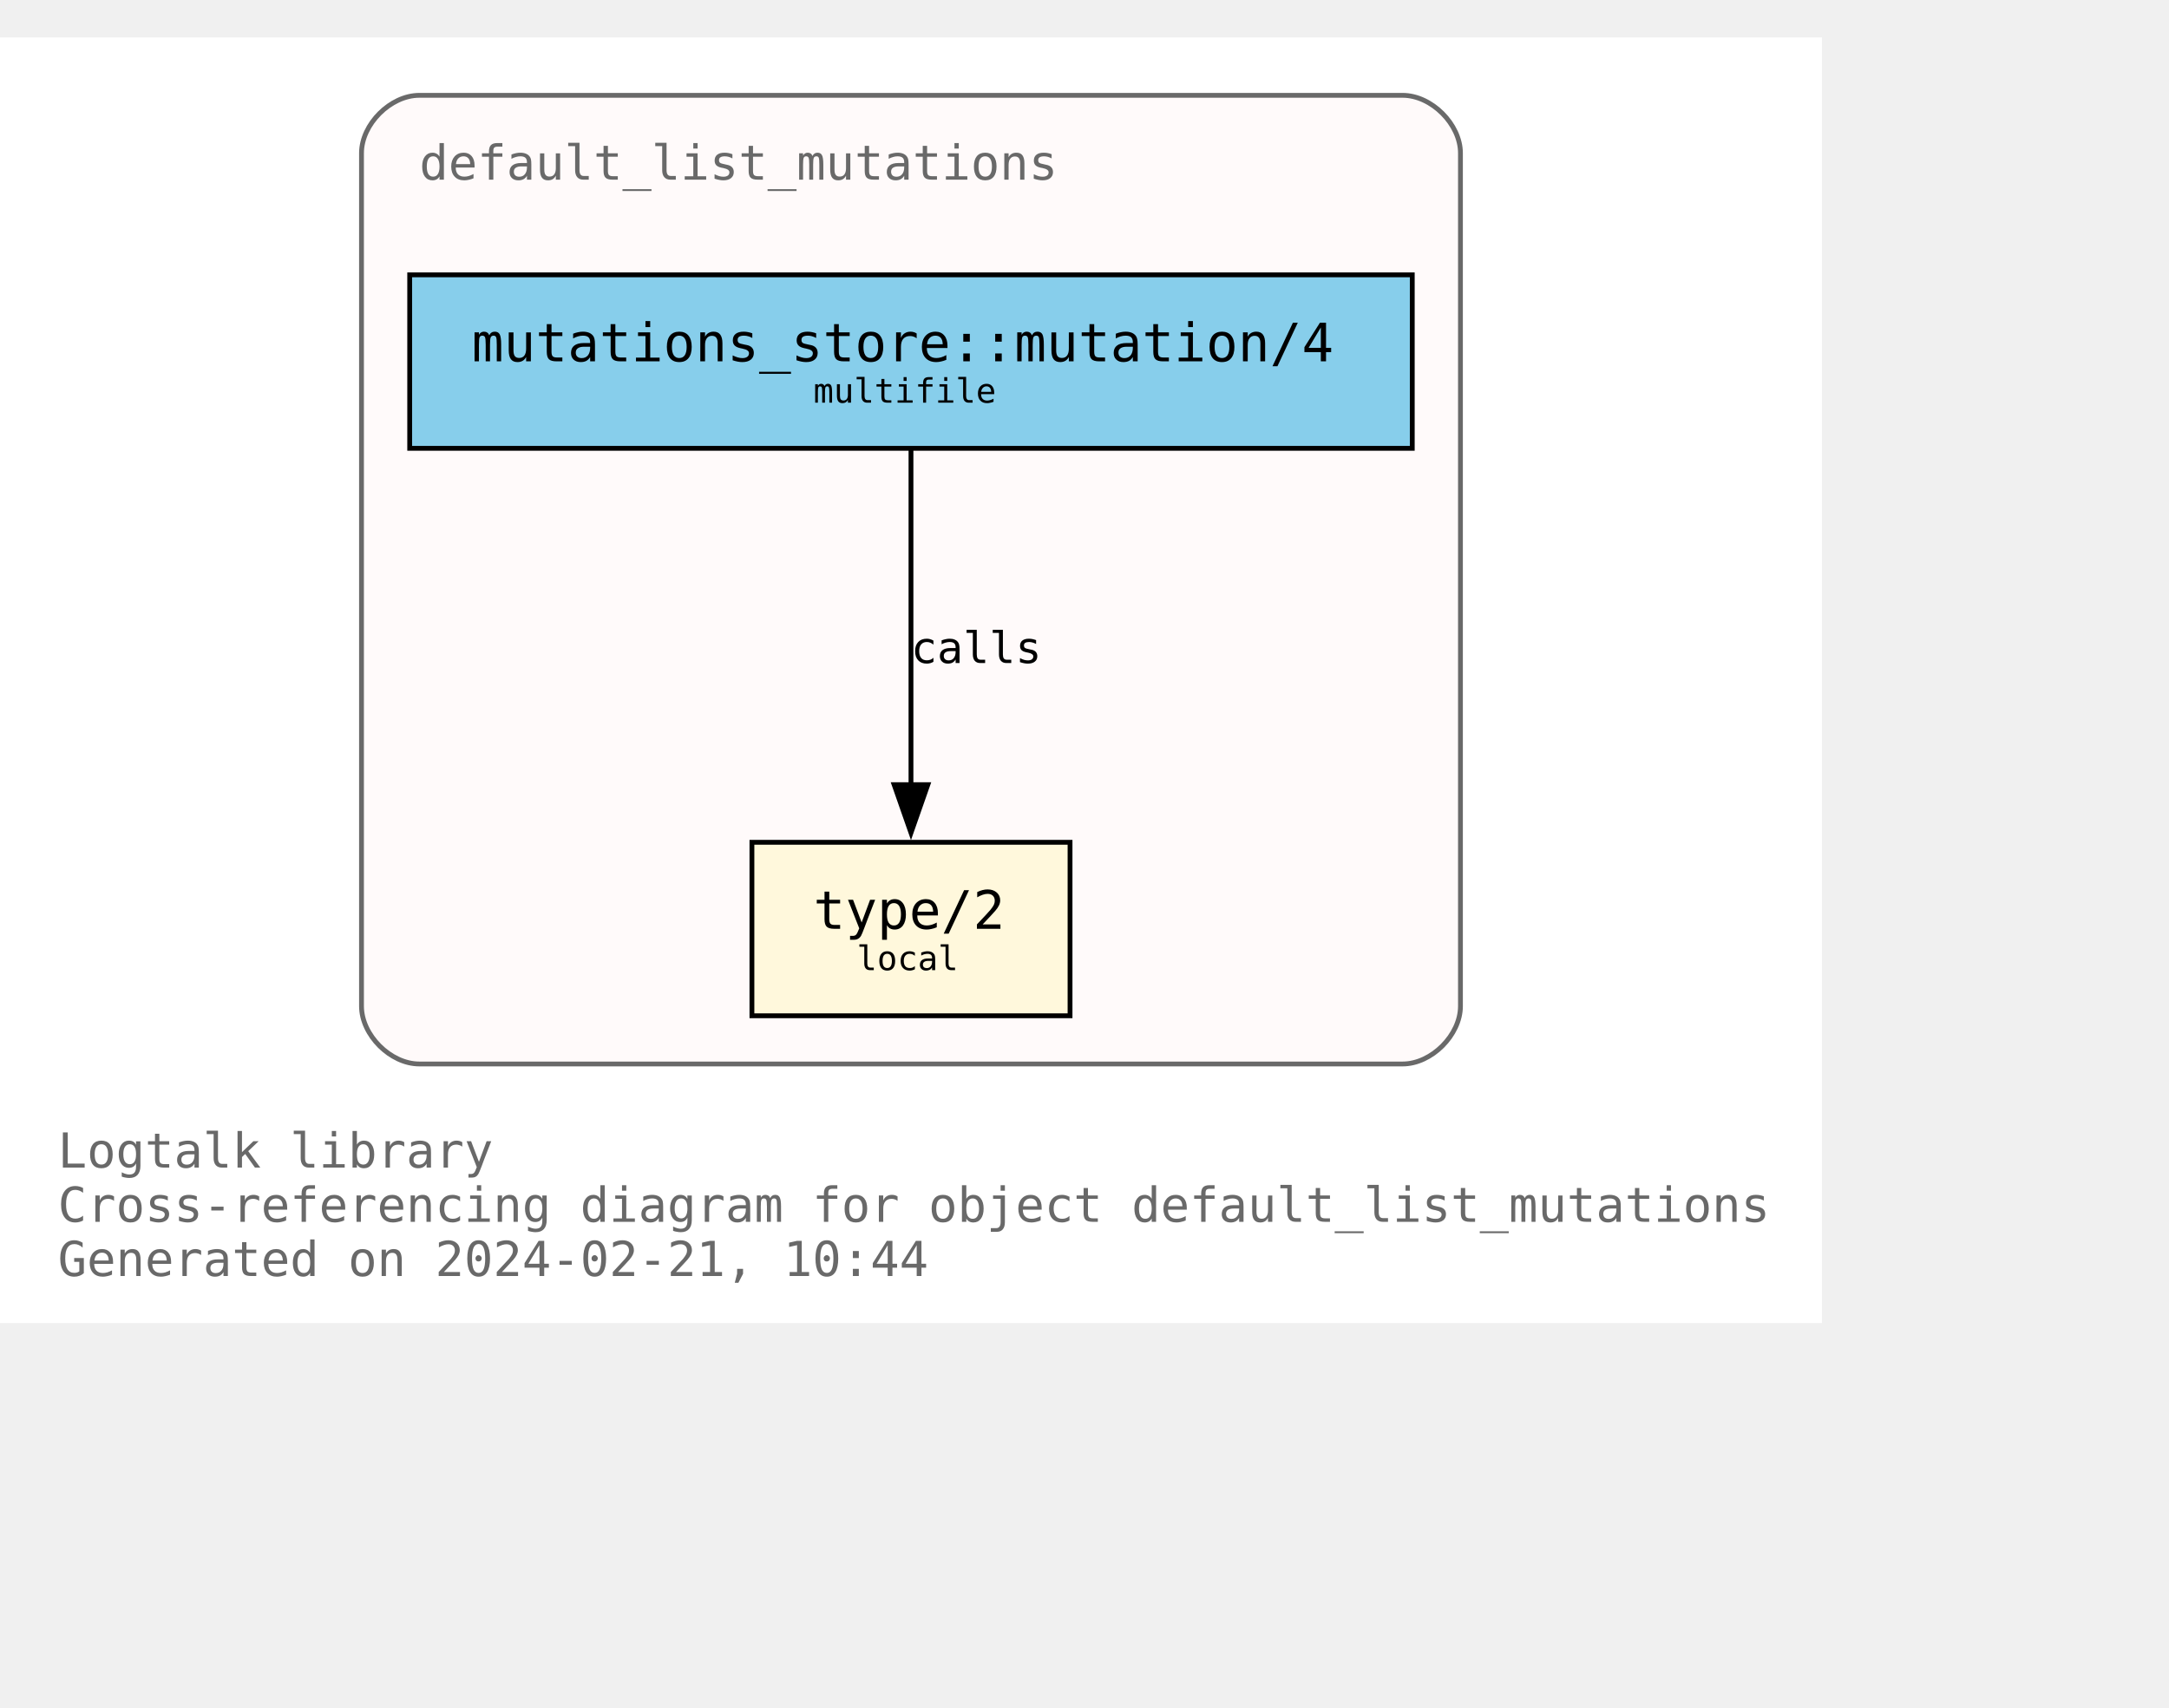
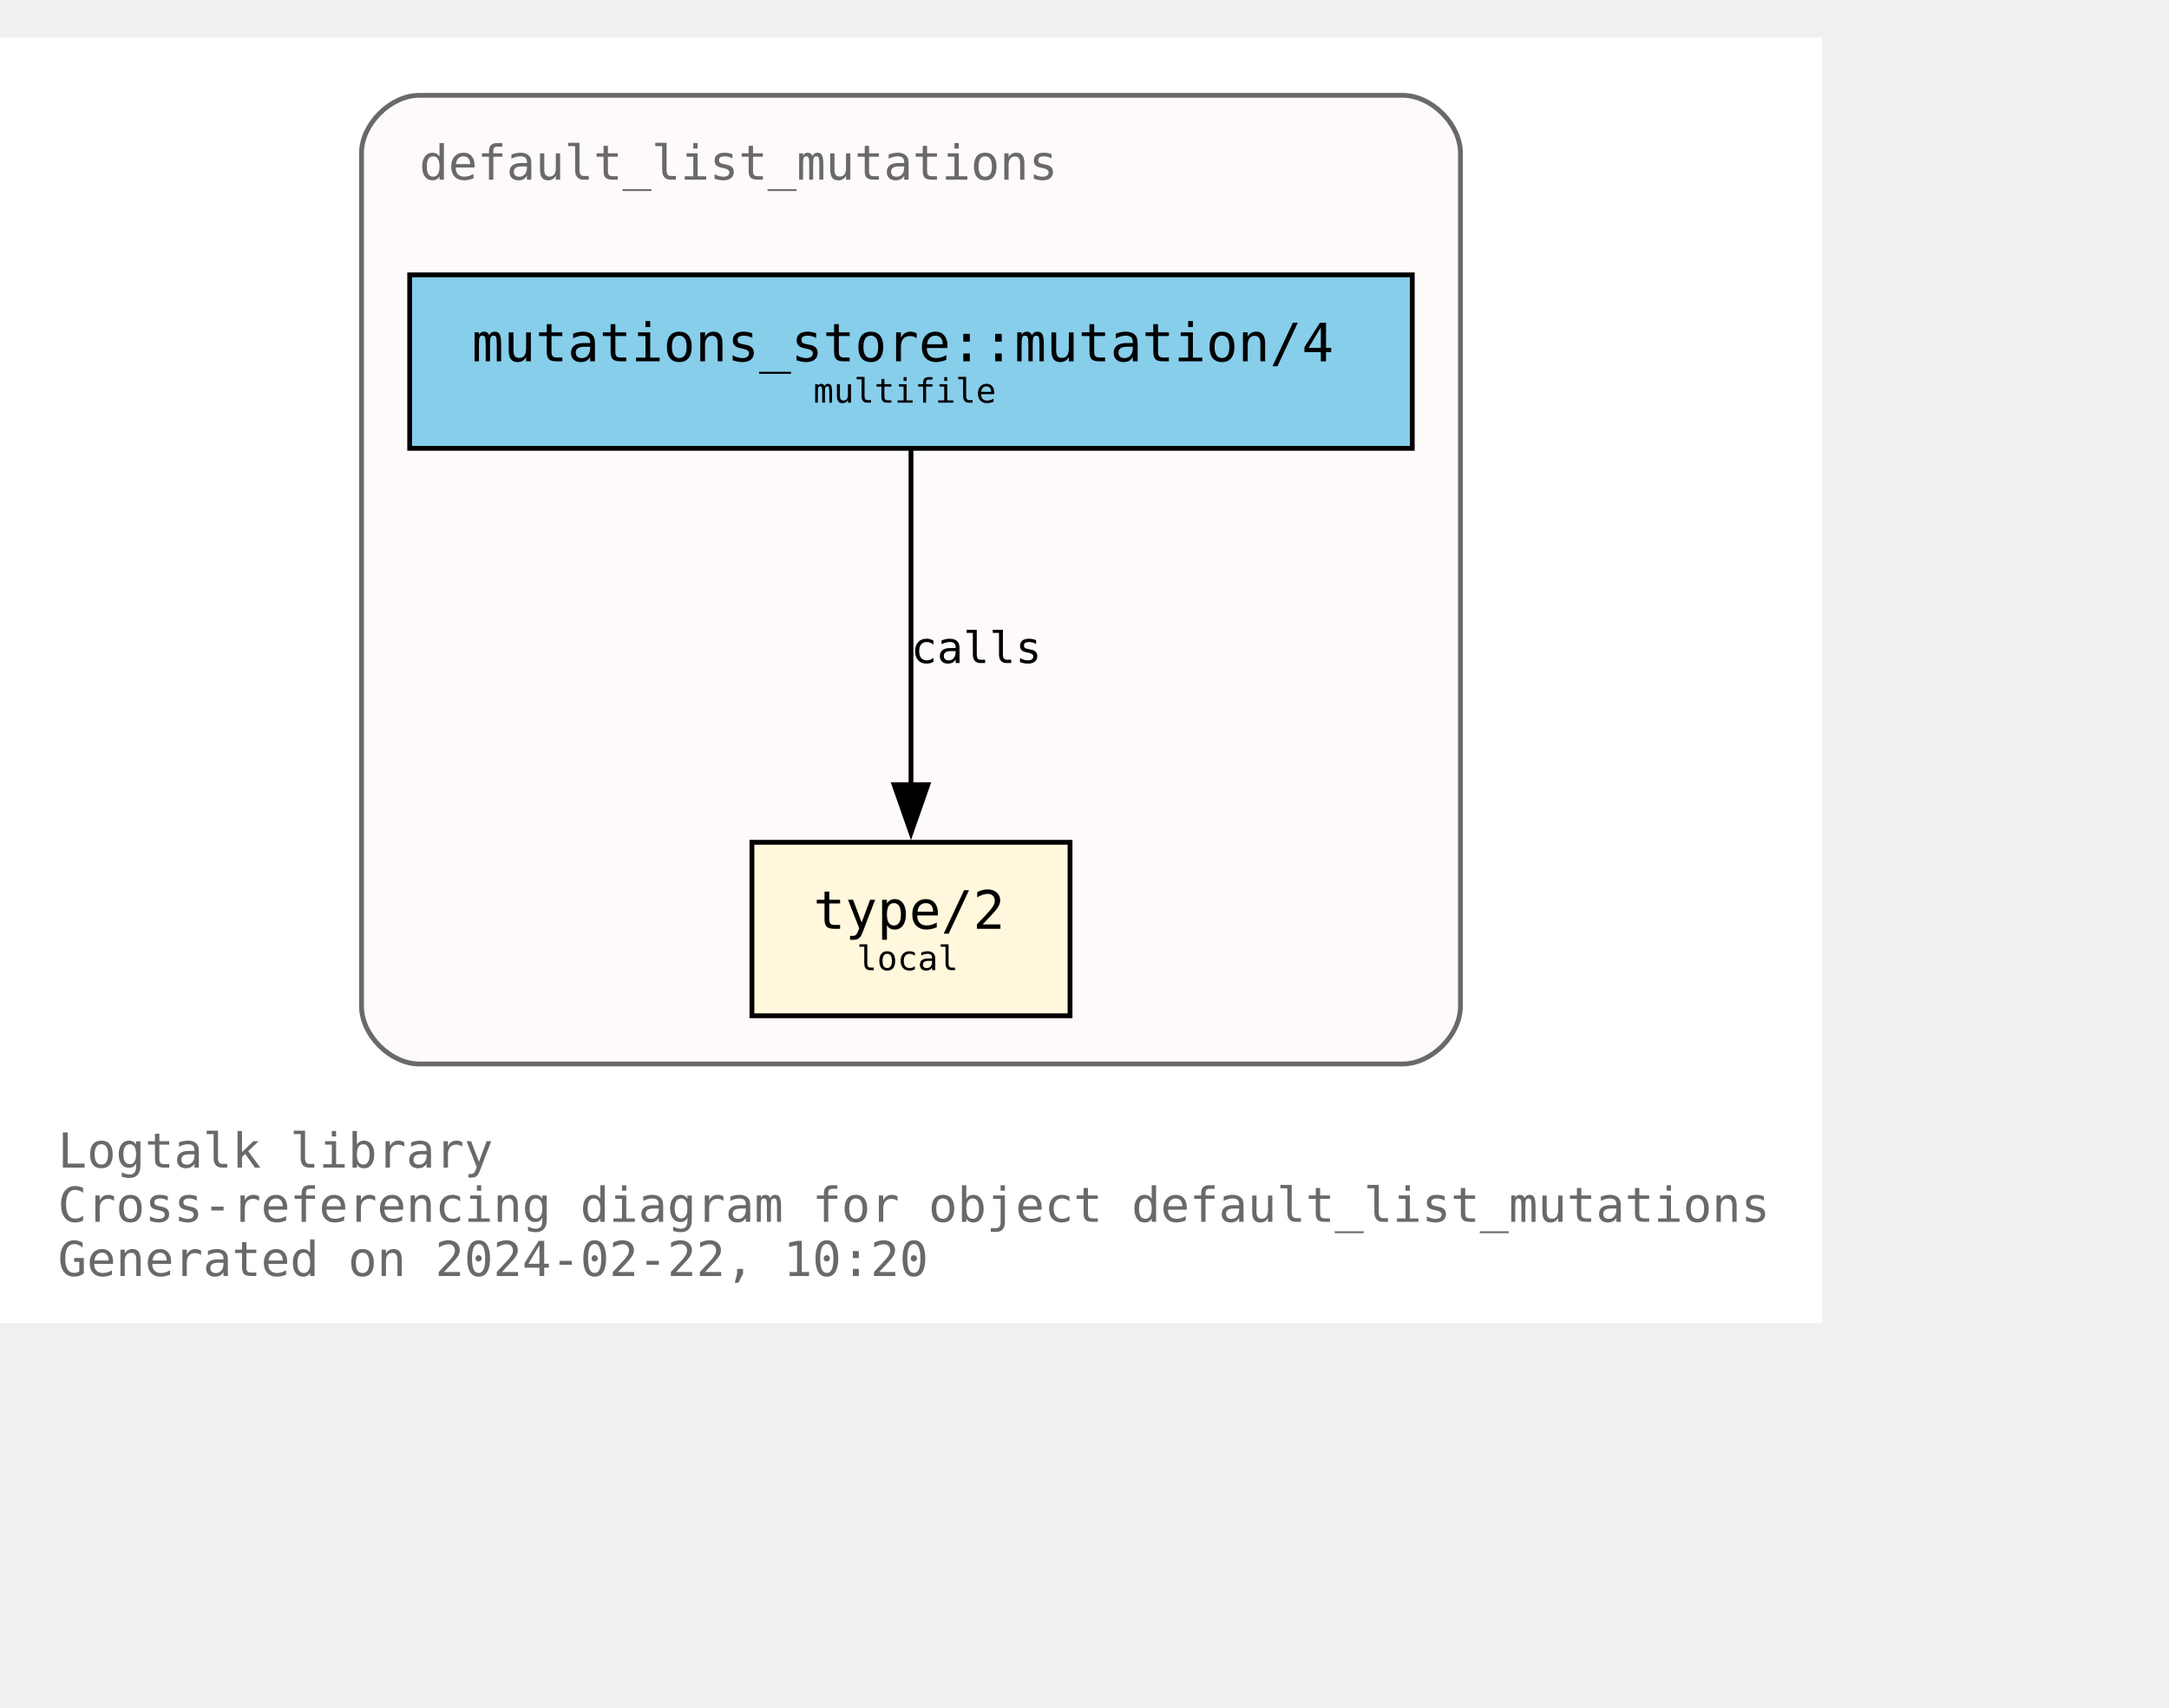
<svg xmlns="http://www.w3.org/2000/svg" xmlns:xlink="http://www.w3.org/1999/xlink" width="522pt" height="411pt" viewBox="72.00 72.00 450.00 338.75">
  <g id="graph0" class="graph" transform="scale(1 1) rotate(0) translate(76 334.75)">
    <polygon fill="white" stroke="none" points="-4,4 -4,-262.75 374,-262.75 374,4 -4,4" />
    <text text-anchor="start" x="8" y="-28.25" font-family="Monospace" font-size="10.00" fill="dimgray">Logtalk library</text>
    <text text-anchor="start" x="8" y="-17" font-family="Monospace" font-size="10.00" fill="dimgray">Cross-referencing diagram for object default_list_mutations</text>
-     <text text-anchor="start" x="8" y="-5.75" font-family="Monospace" font-size="10.00" fill="dimgray">Generated on 2024-02-21, 10:44</text>
+     <text text-anchor="start" x="8" y="-5.75" font-family="Monospace" font-size="10.00" fill="dimgray">Generated on 2024-02-22, 10:20</text>
    <g id="clust1" class="cluster">
      <g id="a_clust1">
        <a xlink:title="default_list_mutations">
          <path fill="snow" stroke="dimgray" d="M83,-49.75C83,-49.75 287,-49.75 287,-49.75 293,-49.75 299,-55.75 299,-61.75 299,-61.75 299,-238.75 299,-238.75 299,-244.75 293,-250.75 287,-250.75 287,-250.75 83,-250.75 83,-250.75 77,-250.75 71,-244.75 71,-238.75 71,-238.75 71,-61.75 71,-61.75 71,-55.75 77,-49.75 83,-49.75" />
          <g id="a_clust1_0">
-             <a xlink:href="https://github.com/LogtalkDotOrg/logtalk3/tree/0f7e75d1ddcbf7bb069f2792d842a9a299f76f0f/library/mutations/default_list_mutations.lgt" xlink:title="https://github.com/LogtalkDotOrg/logtalk3/tree/0f7e75d1ddcbf7bb069f2792d842a9a299f76f0f/library/mutations/default_list_mutations.lgt">
+             <a xlink:href="https://github.com/LogtalkDotOrg/logtalk3/tree/d2303cdb353d132bbeba1a107b2058edd4c3c397/library/mutations/default_list_mutations.lgt" xlink:title="https://github.com/LogtalkDotOrg/logtalk3/tree/d2303cdb353d132bbeba1a107b2058edd4c3c397/library/mutations/default_list_mutations.lgt">
              <text text-anchor="start" x="83" y="-233.25" font-family="Monospace" font-size="10.00" fill="dimgray">default_list_mutations</text>
            </a>
          </g>
        </a>
      </g>
    </g>
    <g id="node1" class="node">
      <g id="a_node1">
-         <a xlink:href="https://github.com/LogtalkDotOrg/logtalk3/tree/0f7e75d1ddcbf7bb069f2792d842a9a299f76f0f/library/mutations/default_list_mutations.lgt#L67" xlink:title="https://github.com/LogtalkDotOrg/logtalk3/tree/0f7e75d1ddcbf7bb069f2792d842a9a299f76f0f/library/mutations/default_list_mutations.lgt#L67">
+         <a xlink:href="https://github.com/LogtalkDotOrg/logtalk3/tree/d2303cdb353d132bbeba1a107b2058edd4c3c397/library/mutations/default_list_mutations.lgt#L67" xlink:title="https://github.com/LogtalkDotOrg/logtalk3/tree/d2303cdb353d132bbeba1a107b2058edd4c3c397/library/mutations/default_list_mutations.lgt#L67">
          <polygon fill="cornsilk" stroke="black" points="218,-95.75 152,-95.75 152,-59.75 218,-59.75 218,-95.75" />
          <text text-anchor="start" x="159.88" y="-78.58" font-family="Monospace" font-size="9.00"> </text>
          <text text-anchor="start" x="164.75" y="-77.8" font-family="Monospace" font-size="11.00">type/2</text>
          <text text-anchor="start" x="204.88" y="-78.58" font-family="Monospace" font-size="9.00"> </text>
          <text text-anchor="start" x="159.88" y="-67.7" font-family="Monospace" font-size="9.00"> </text>
          <text text-anchor="start" x="173.75" y="-69.22" font-family="Monospace" font-size="7.00">local</text>
          <text text-anchor="start" x="204.88" y="-67.7" font-family="Monospace" font-size="9.00"> </text>
        </a>
      </g>
    </g>
    <g id="node2" class="node">
      <g id="a_node2">
-         <a xlink:href="https://github.com/LogtalkDotOrg/logtalk3/tree/0f7e75d1ddcbf7bb069f2792d842a9a299f76f0f/library/mutations/default_list_mutations.lgt#L41" xlink:title="https://github.com/LogtalkDotOrg/logtalk3/tree/0f7e75d1ddcbf7bb069f2792d842a9a299f76f0f/library/mutations/default_list_mutations.lgt#L41">
+         <a xlink:href="https://github.com/LogtalkDotOrg/logtalk3/tree/d2303cdb353d132bbeba1a107b2058edd4c3c397/library/mutations/default_list_mutations.lgt#L41" xlink:title="https://github.com/LogtalkDotOrg/logtalk3/tree/d2303cdb353d132bbeba1a107b2058edd4c3c397/library/mutations/default_list_mutations.lgt#L41">
          <polygon fill="skyblue" stroke="black" points="289,-213.5 81,-213.5 81,-177.5 289,-177.5 289,-213.5" />
          <text text-anchor="start" x="88.88" y="-196.32" font-family="Monospace" font-size="9.00"> </text>
          <text text-anchor="start" x="93.88" y="-195.55" font-family="Monospace" font-size="11.00">mutations_store::mutation/4</text>
          <text text-anchor="start" x="275.88" y="-196.32" font-family="Monospace" font-size="9.00"> </text>
          <text text-anchor="start" x="88.88" y="-185.45" font-family="Monospace" font-size="9.00"> </text>
          <text text-anchor="start" x="164.75" y="-186.97" font-family="Monospace" font-size="7.00">multifile</text>
          <text text-anchor="start" x="275.88" y="-185.45" font-family="Monospace" font-size="9.00"> </text>
        </a>
      </g>
    </g>
    <g id="edge1" class="edge">
      <g id="a_edge1">
-         <a xlink:href="https://github.com/LogtalkDotOrg/logtalk3/tree/0f7e75d1ddcbf7bb069f2792d842a9a299f76f0f/library/mutations/default_list_mutations.lgt#L41" xlink:title="calls">
+         <a xlink:href="https://github.com/LogtalkDotOrg/logtalk3/tree/d2303cdb353d132bbeba1a107b2058edd4c3c397/library/mutations/default_list_mutations.lgt#L41" xlink:title="calls">
          <path fill="none" stroke="black" d="M185,-177.17C185,-158.76 185,-129.35 185,-107.46" />
          <polygon fill="black" stroke="black" points="188.5,-107.71 185,-97.71 181.5,-107.71 188.5,-107.71" />
        </a>
      </g>
      <g id="a_edge1-label">
-         <a xlink:href="https://github.com/LogtalkDotOrg/logtalk3/tree/0f7e75d1ddcbf7bb069f2792d842a9a299f76f0f/library/mutations/default_list_mutations.lgt#L41" xlink:title="https://github.com/LogtalkDotOrg/logtalk3/tree/0f7e75d1ddcbf7bb069f2792d842a9a299f76f0f/library/mutations/default_list_mutations.lgt#L41">
+         <a xlink:href="https://github.com/LogtalkDotOrg/logtalk3/tree/d2303cdb353d132bbeba1a107b2058edd4c3c397/library/mutations/default_list_mutations.lgt#L41" xlink:title="https://github.com/LogtalkDotOrg/logtalk3/tree/d2303cdb353d132bbeba1a107b2058edd4c3c397/library/mutations/default_list_mutations.lgt#L41">
          <text text-anchor="start" x="185" y="-132.95" font-family="Monospace" font-size="9.00">calls</text>
        </a>
      </g>
    </g>
  </g>
</svg>
